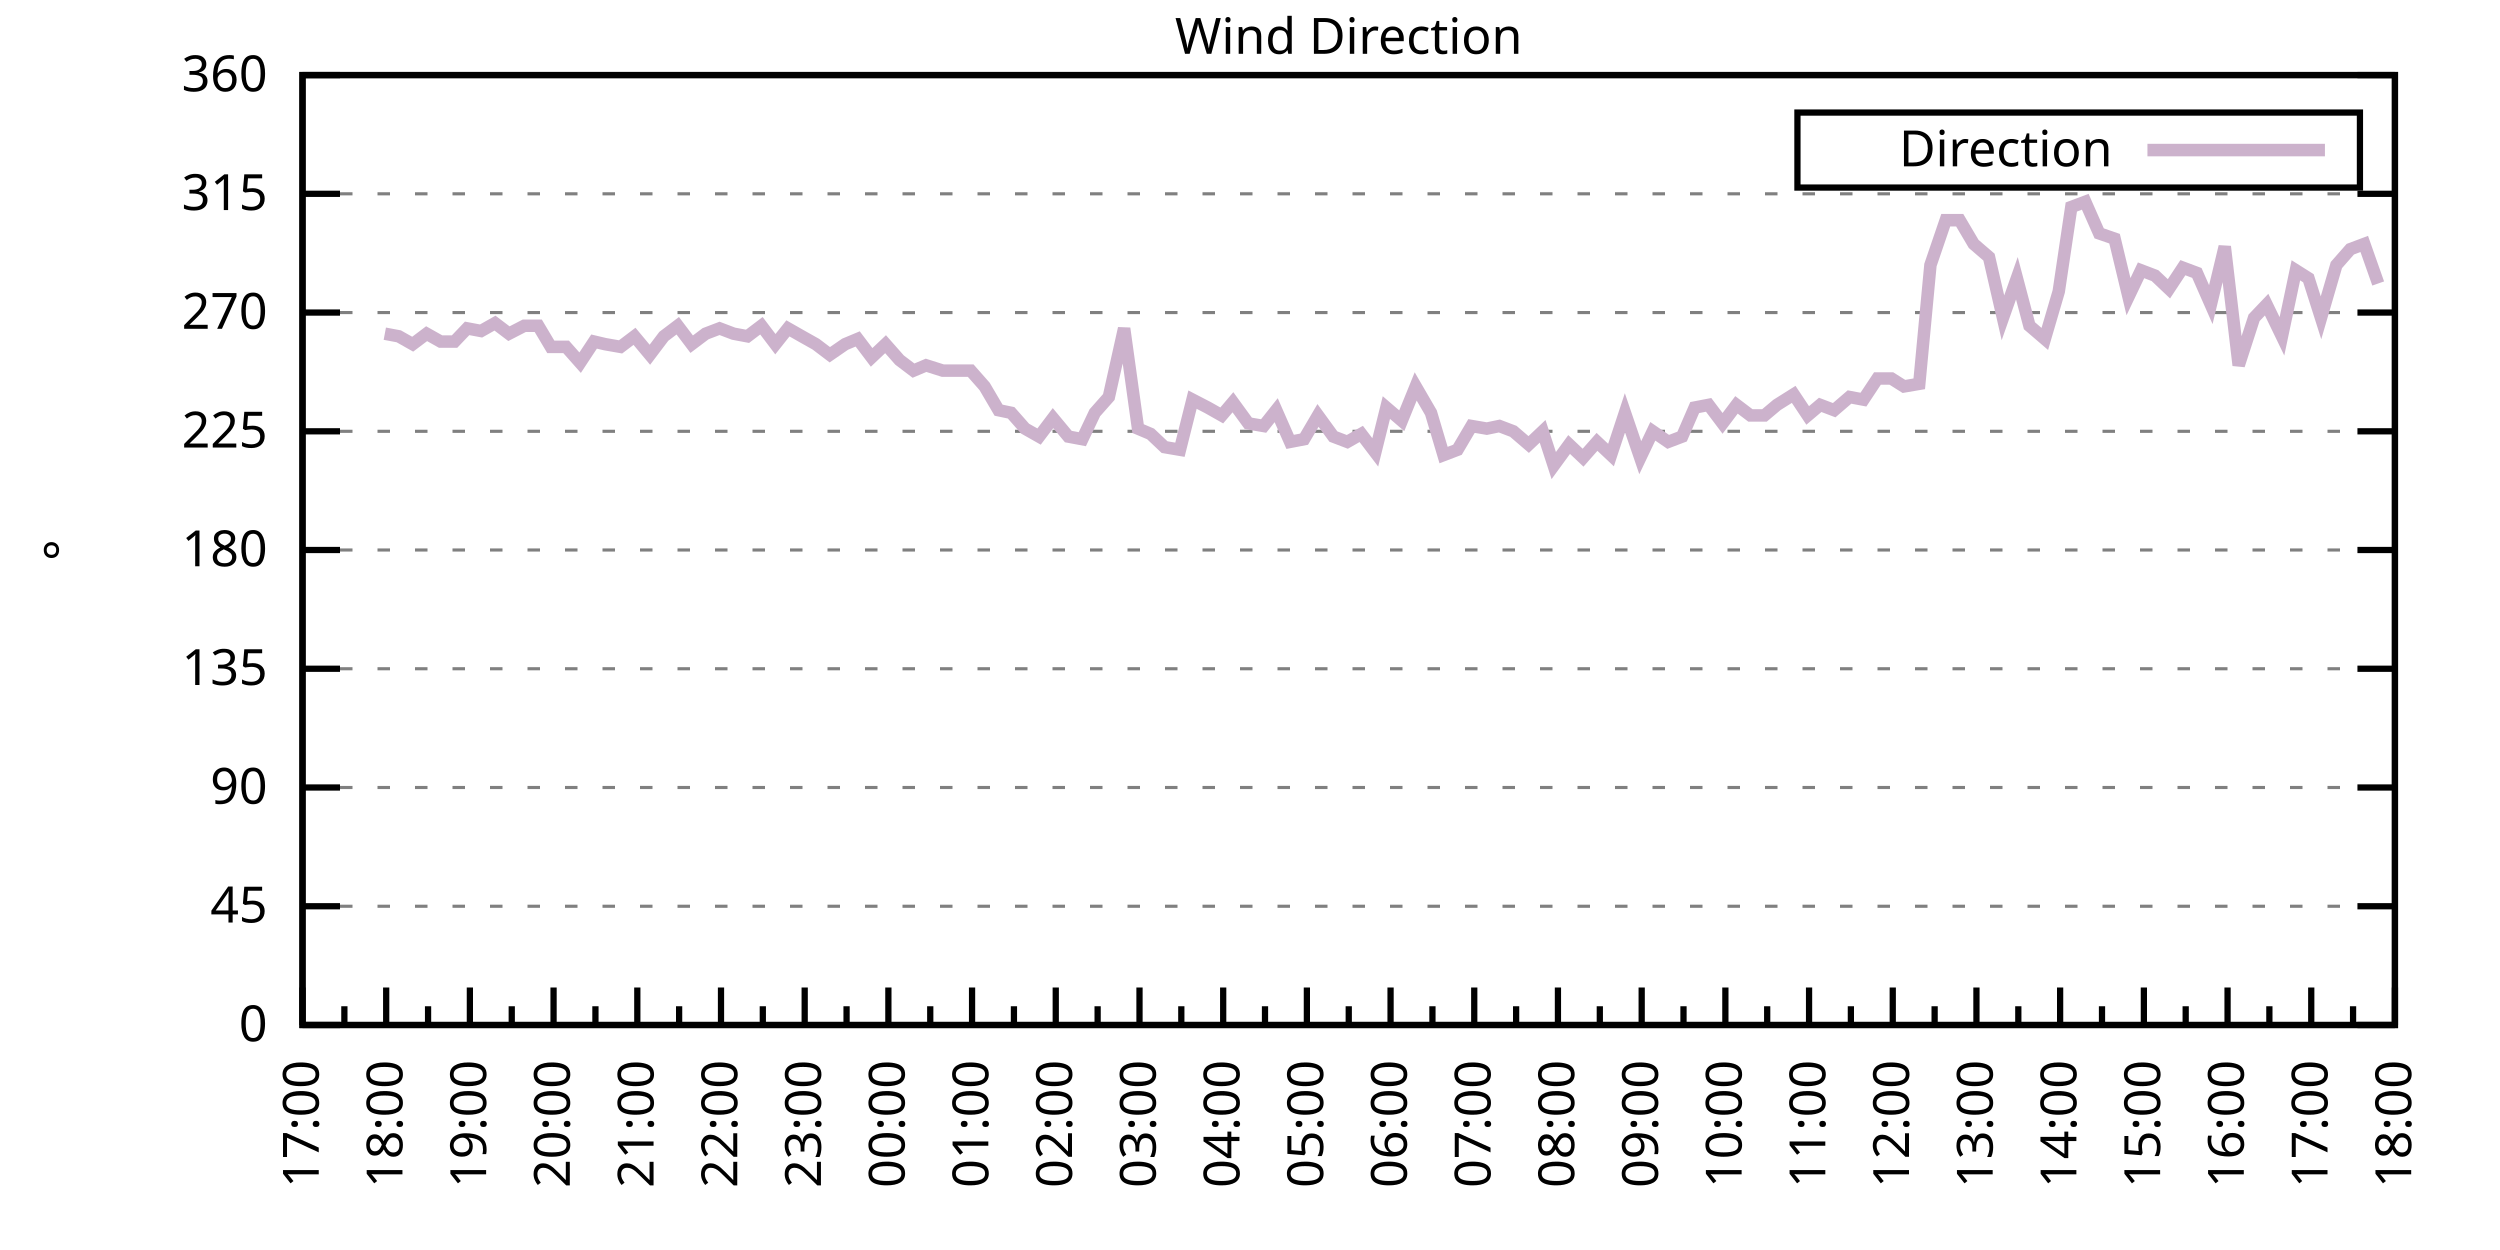
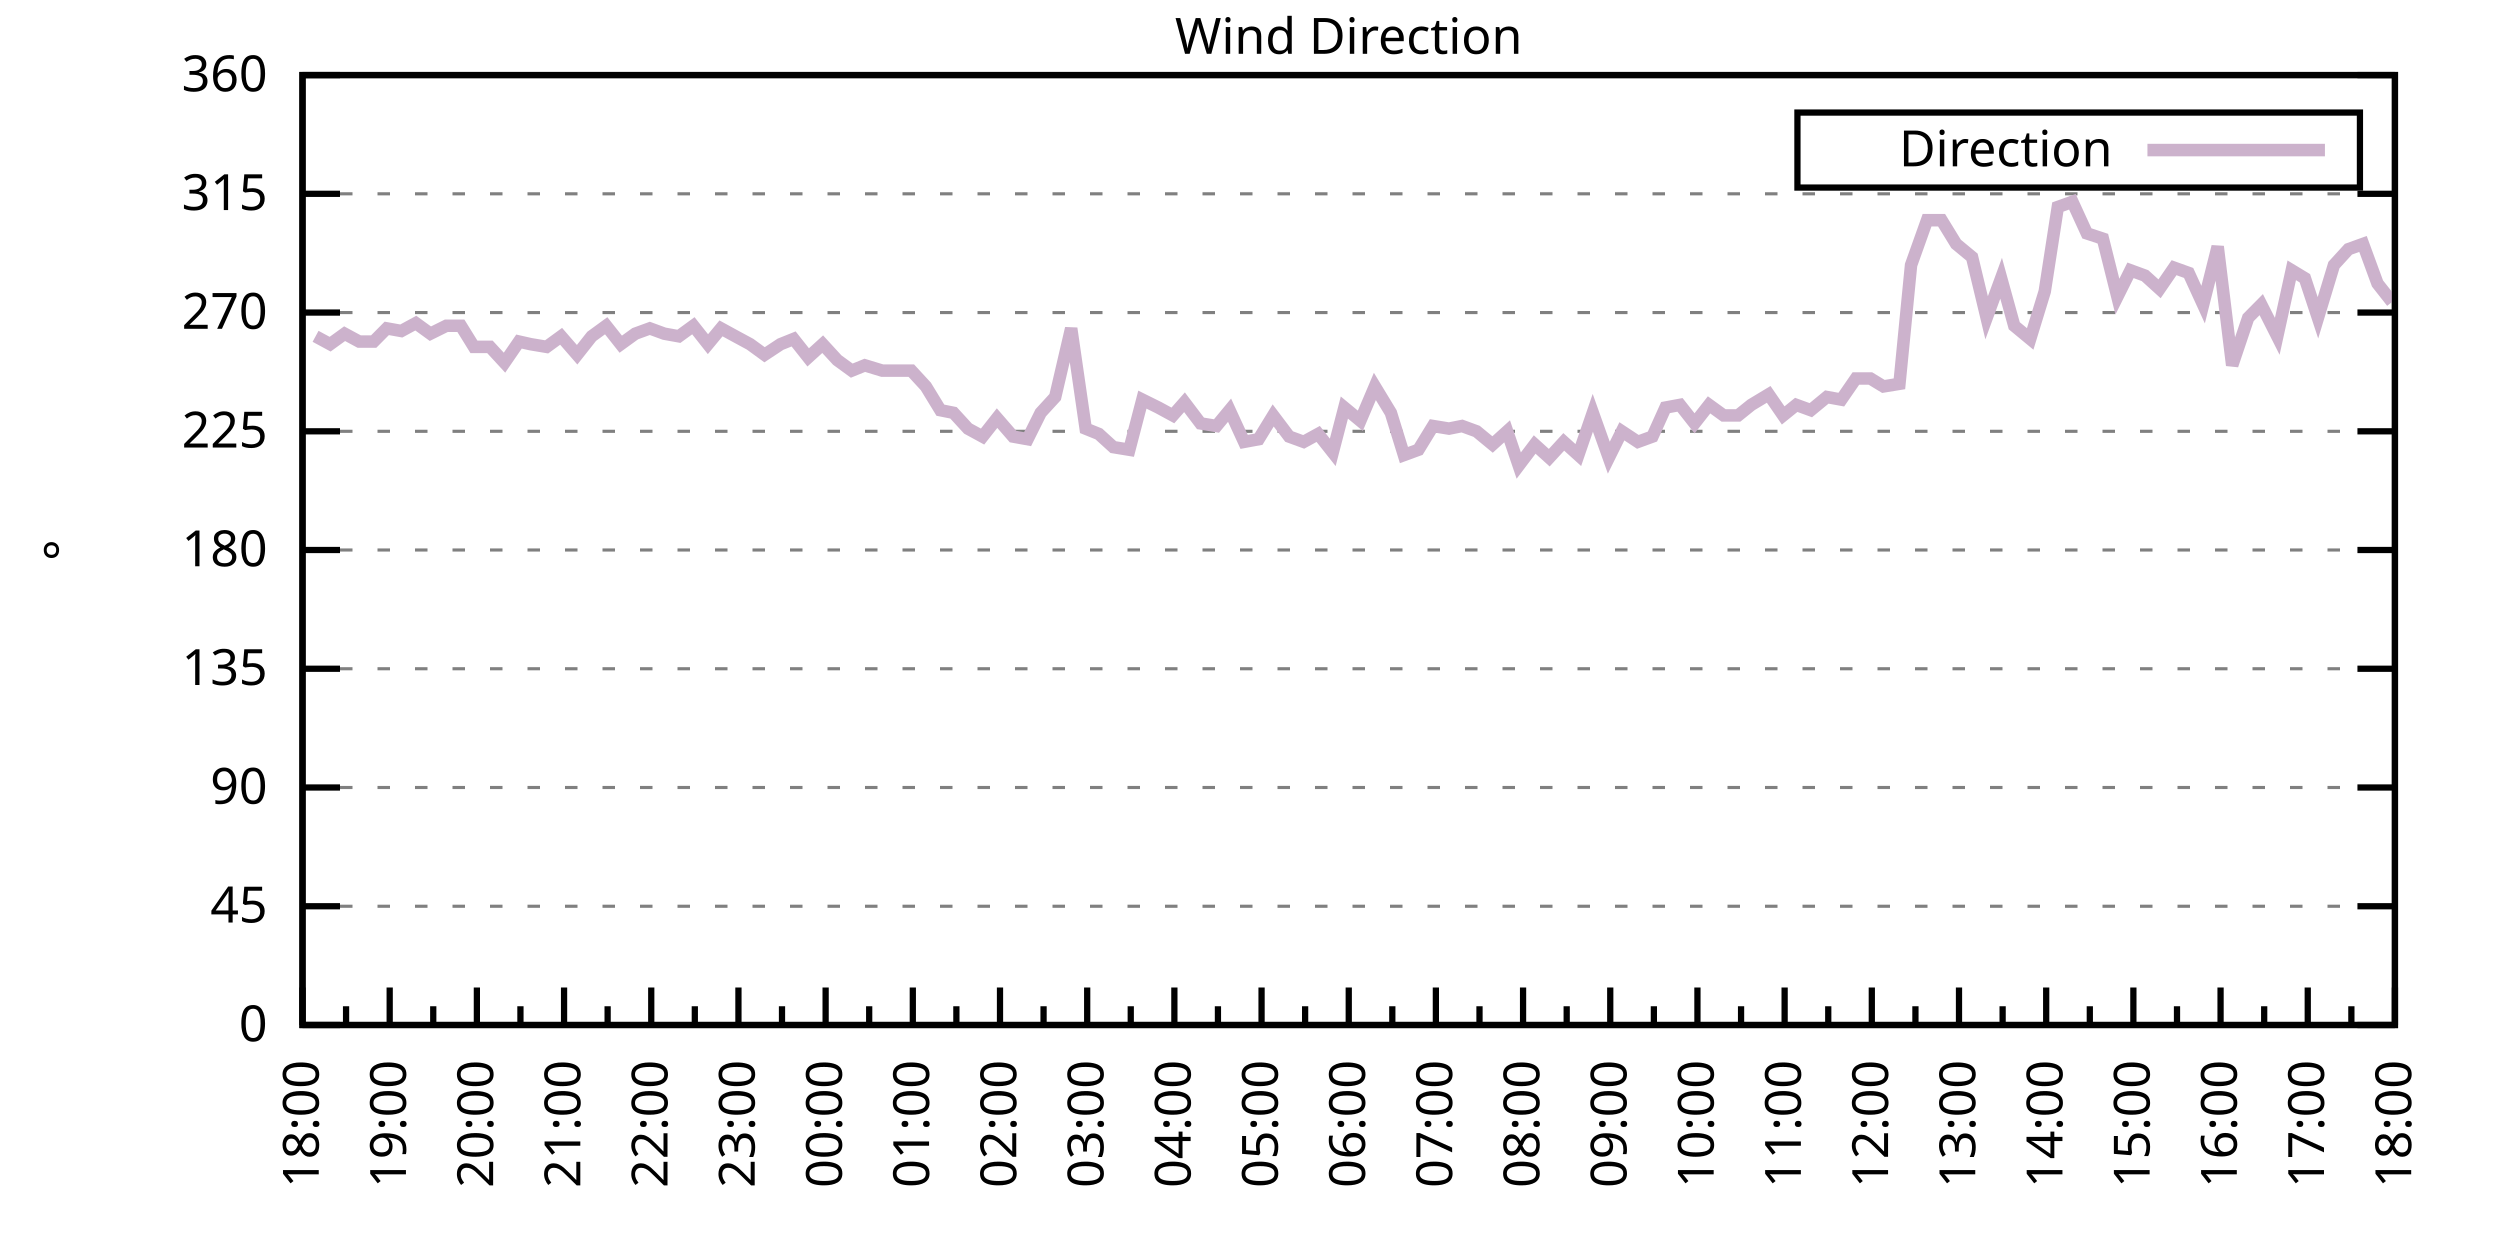
<svg xmlns="http://www.w3.org/2000/svg" xmlns:xlink="http://www.w3.org/1999/xlink" width="400" height="200" viewBox="0 0 400 200">
  <g id="gnuplot_canvas">
    <rect x="0" y="0" width="400" height="200" fill="none" />
    <defs>
      <circle id="gpDot" r="0.5" stroke-width="0.5" stroke="currentColor" />
      <path id="gpPt0" stroke-width="0.333" stroke="currentColor" d="M-1,0 h2 M0,-1 v2" />
      <path id="gpPt1" stroke-width="0.333" stroke="currentColor" d="M-1,-1 L1,1 M1,-1 L-1,1" />
      <path id="gpPt2" stroke-width="0.333" stroke="currentColor" d="M-1,0 L1,0 M0,-1 L0,1 M-1,-1 L1,1 M-1,1 L1,-1" />
      <rect id="gpPt3" stroke-width="0.333" stroke="currentColor" x="-1" y="-1" width="2" height="2" />
      <rect id="gpPt4" stroke-width="0.333" stroke="currentColor" fill="currentColor" x="-1" y="-1" width="2" height="2" />
      <circle id="gpPt5" stroke-width="0.333" stroke="currentColor" cx="0" cy="0" r="1" />
      <use xlink:href="#gpPt5" id="gpPt6" fill="currentColor" stroke="none" />
      <path id="gpPt7" stroke-width="0.333" stroke="currentColor" d="M0,-1.33 L-1.33,0.67 L1.33,0.67 z" />
      <use xlink:href="#gpPt7" id="gpPt8" fill="currentColor" stroke="none" />
      <use xlink:href="#gpPt7" id="gpPt9" stroke="currentColor" transform="rotate(180)" />
      <use xlink:href="#gpPt9" id="gpPt10" fill="currentColor" stroke="none" />
      <use xlink:href="#gpPt3" id="gpPt11" stroke="currentColor" transform="rotate(45)" />
      <use xlink:href="#gpPt11" id="gpPt12" fill="currentColor" stroke="none" />
      <path id="gpPt13" stroke-width="0.333" stroke="currentColor" d="M0,1.330 L1.265,0.411 L0.782,-1.067 L-0.782,-1.076 L-1.265,0.411 z" />
      <use xlink:href="#gpPt13" id="gpPt14" fill="currentColor" stroke="none" />
      <filter id="textbox" filterUnits="objectBoundingBox" x="0" y="0" height="1" width="1">
        <feFlood flood-color="white" flood-opacity="1" result="bgnd" />
        <feComposite in="SourceGraphic" in2="bgnd" operator="atop" />
      </filter>
      <filter id="greybox" filterUnits="objectBoundingBox" x="0" y="0" height="1" width="1">
        <feFlood flood-color="lightgrey" flood-opacity="1" result="grey" />
        <feComposite in="SourceGraphic" in2="grey" operator="atop" />
      </filter>
    </defs>
    <g fill="none" color="white" stroke="currentColor" stroke-width="1.00" stroke-linecap="butt" stroke-linejoin="miter">
</g>
    <g fill="none" color="black" stroke="currentColor" stroke-width="1.00" stroke-linecap="butt" stroke-linejoin="miter">
      <g stroke="none" shape-rendering="crispEdges">
        <polygon fill="rgb(255, 255, 255)" points="48.40,164.00 383.18,164.00 383.18,12.02 48.40,12.02 " />
      </g>
    </g>
    <g fill="none" color="black" stroke="currentColor" stroke-width="1.00" stroke-linecap="butt" stroke-linejoin="miter">
</g>
    <g fill="none" color="black" stroke="black" stroke-width="0.50" stroke-linecap="butt" stroke-linejoin="miter">
</g>
    <g fill="none" color="gray" stroke="currentColor" stroke-width="0.50" stroke-linecap="butt" stroke-linejoin="miter">
      <path stroke="gray" stroke-dasharray="2,4" class="gridline" d="M48.40,164.00 L383.19,164.00  " />
    </g>
    <g fill="none" color="gray" stroke="gray" stroke-width="1.00" stroke-linecap="butt" stroke-linejoin="miter">
</g>
    <g fill="none" color="black" stroke="currentColor" stroke-width="1.00" stroke-linecap="butt" stroke-linejoin="miter">
      <path stroke="black" d="M48.40,164.00 L54.40,164.00 M383.19,164.00 L377.19,164.00  " />
      <g transform="translate(42.80,166.60)" stroke="none" fill="black" font-family="Sans" font-size="8.00" text-anchor="end">
        <text>
          <tspan font-family="Sans"> 0</tspan>
        </text>
      </g>
    </g>
    <g fill="none" color="black" stroke="currentColor" stroke-width="1.00" stroke-linecap="butt" stroke-linejoin="miter">
</g>
    <g fill="none" color="black" stroke="black" stroke-width="0.50" stroke-linecap="butt" stroke-linejoin="miter">
</g>
    <g fill="none" color="gray" stroke="currentColor" stroke-width="0.50" stroke-linecap="butt" stroke-linejoin="miter">
      <path stroke="gray" stroke-dasharray="2,4" class="gridline" d="M48.40,145.00 L383.19,145.00  " />
    </g>
    <g fill="none" color="gray" stroke="gray" stroke-width="1.00" stroke-linecap="butt" stroke-linejoin="miter">
</g>
    <g fill="none" color="black" stroke="currentColor" stroke-width="1.00" stroke-linecap="butt" stroke-linejoin="miter">
      <path stroke="black" d="M48.40,145.00 L54.40,145.00 M383.19,145.00 L377.19,145.00  " />
      <g transform="translate(42.80,147.60)" stroke="none" fill="black" font-family="Sans" font-size="8.00" text-anchor="end">
        <text>
          <tspan font-family="Sans"> 45</tspan>
        </text>
      </g>
    </g>
    <g fill="none" color="black" stroke="currentColor" stroke-width="1.00" stroke-linecap="butt" stroke-linejoin="miter">
</g>
    <g fill="none" color="black" stroke="black" stroke-width="0.50" stroke-linecap="butt" stroke-linejoin="miter">
</g>
    <g fill="none" color="gray" stroke="currentColor" stroke-width="0.50" stroke-linecap="butt" stroke-linejoin="miter">
      <path stroke="gray" stroke-dasharray="2,4" class="gridline" d="M48.40,126.00 L383.19,126.00  " />
    </g>
    <g fill="none" color="gray" stroke="gray" stroke-width="1.00" stroke-linecap="butt" stroke-linejoin="miter">
</g>
    <g fill="none" color="black" stroke="currentColor" stroke-width="1.00" stroke-linecap="butt" stroke-linejoin="miter">
      <path stroke="black" d="M48.40,126.00 L54.40,126.00 M383.19,126.00 L377.19,126.00  " />
      <g transform="translate(42.80,128.60)" stroke="none" fill="black" font-family="Sans" font-size="8.00" text-anchor="end">
        <text>
          <tspan font-family="Sans"> 90</tspan>
        </text>
      </g>
    </g>
    <g fill="none" color="black" stroke="currentColor" stroke-width="1.00" stroke-linecap="butt" stroke-linejoin="miter">
</g>
    <g fill="none" color="black" stroke="black" stroke-width="0.50" stroke-linecap="butt" stroke-linejoin="miter">
</g>
    <g fill="none" color="gray" stroke="currentColor" stroke-width="0.50" stroke-linecap="butt" stroke-linejoin="miter">
      <path stroke="gray" stroke-dasharray="2,4" class="gridline" d="M48.40,107.00 L383.19,107.00  " />
    </g>
    <g fill="none" color="gray" stroke="gray" stroke-width="1.00" stroke-linecap="butt" stroke-linejoin="miter">
</g>
    <g fill="none" color="black" stroke="currentColor" stroke-width="1.00" stroke-linecap="butt" stroke-linejoin="miter">
      <path stroke="black" d="M48.40,107.00 L54.40,107.00 M383.19,107.00 L377.19,107.00  " />
      <g transform="translate(42.80,109.60)" stroke="none" fill="black" font-family="Sans" font-size="8.00" text-anchor="end">
        <text>
          <tspan font-family="Sans"> 135</tspan>
        </text>
      </g>
    </g>
    <g fill="none" color="black" stroke="currentColor" stroke-width="1.00" stroke-linecap="butt" stroke-linejoin="miter">
</g>
    <g fill="none" color="black" stroke="black" stroke-width="0.50" stroke-linecap="butt" stroke-linejoin="miter">
</g>
    <g fill="none" color="gray" stroke="currentColor" stroke-width="0.50" stroke-linecap="butt" stroke-linejoin="miter">
      <path stroke="gray" stroke-dasharray="2,4" class="gridline" d="M48.40,88.00 L383.19,88.00  " />
    </g>
    <g fill="none" color="gray" stroke="gray" stroke-width="1.00" stroke-linecap="butt" stroke-linejoin="miter">
</g>
    <g fill="none" color="black" stroke="currentColor" stroke-width="1.00" stroke-linecap="butt" stroke-linejoin="miter">
      <path stroke="black" d="M48.40,88.00 L54.40,88.00 M383.19,88.00 L377.19,88.00  " />
      <g transform="translate(42.80,90.60)" stroke="none" fill="black" font-family="Sans" font-size="8.00" text-anchor="end">
        <text>
          <tspan font-family="Sans"> 180</tspan>
        </text>
      </g>
    </g>
    <g fill="none" color="black" stroke="currentColor" stroke-width="1.00" stroke-linecap="butt" stroke-linejoin="miter">
</g>
    <g fill="none" color="black" stroke="black" stroke-width="0.50" stroke-linecap="butt" stroke-linejoin="miter">
</g>
    <g fill="none" color="gray" stroke="currentColor" stroke-width="0.50" stroke-linecap="butt" stroke-linejoin="miter">
      <path stroke="gray" stroke-dasharray="2,4" class="gridline" d="M48.40,69.01 L383.19,69.01  " />
    </g>
    <g fill="none" color="gray" stroke="gray" stroke-width="1.00" stroke-linecap="butt" stroke-linejoin="miter">
</g>
    <g fill="none" color="black" stroke="currentColor" stroke-width="1.00" stroke-linecap="butt" stroke-linejoin="miter">
      <path stroke="black" d="M48.40,69.01 L54.40,69.01 M383.19,69.01 L377.19,69.01  " />
      <g transform="translate(42.80,71.61)" stroke="none" fill="black" font-family="Sans" font-size="8.00" text-anchor="end">
        <text>
          <tspan font-family="Sans"> 225</tspan>
        </text>
      </g>
    </g>
    <g fill="none" color="black" stroke="currentColor" stroke-width="1.00" stroke-linecap="butt" stroke-linejoin="miter">
</g>
    <g fill="none" color="black" stroke="black" stroke-width="0.50" stroke-linecap="butt" stroke-linejoin="miter">
</g>
    <g fill="none" color="gray" stroke="currentColor" stroke-width="0.50" stroke-linecap="butt" stroke-linejoin="miter">
      <path stroke="gray" stroke-dasharray="2,4" class="gridline" d="M48.40,50.01 L383.19,50.01  " />
    </g>
    <g fill="none" color="gray" stroke="gray" stroke-width="1.00" stroke-linecap="butt" stroke-linejoin="miter">
</g>
    <g fill="none" color="black" stroke="currentColor" stroke-width="1.00" stroke-linecap="butt" stroke-linejoin="miter">
      <path stroke="black" d="M48.40,50.01 L54.40,50.01 M383.19,50.01 L377.19,50.01  " />
      <g transform="translate(42.80,52.61)" stroke="none" fill="black" font-family="Sans" font-size="8.00" text-anchor="end">
        <text>
          <tspan font-family="Sans"> 270</tspan>
        </text>
      </g>
    </g>
    <g fill="none" color="black" stroke="currentColor" stroke-width="1.00" stroke-linecap="butt" stroke-linejoin="miter">
</g>
    <g fill="none" color="black" stroke="black" stroke-width="0.50" stroke-linecap="butt" stroke-linejoin="miter">
</g>
    <g fill="none" color="gray" stroke="currentColor" stroke-width="0.50" stroke-linecap="butt" stroke-linejoin="miter">
      <path stroke="gray" stroke-dasharray="2,4" class="gridline" d="M48.40,31.01 L383.19,31.01  " />
    </g>
    <g fill="none" color="gray" stroke="gray" stroke-width="1.00" stroke-linecap="butt" stroke-linejoin="miter">
</g>
    <g fill="none" color="black" stroke="currentColor" stroke-width="1.00" stroke-linecap="butt" stroke-linejoin="miter">
      <path stroke="black" d="M48.40,31.01 L54.40,31.01 M383.19,31.01 L377.19,31.01  " />
      <g transform="translate(42.80,33.61)" stroke="none" fill="black" font-family="Sans" font-size="8.00" text-anchor="end">
        <text>
          <tspan font-family="Sans"> 315</tspan>
        </text>
      </g>
    </g>
    <g fill="none" color="black" stroke="currentColor" stroke-width="1.00" stroke-linecap="butt" stroke-linejoin="miter">
</g>
    <g fill="none" color="black" stroke="black" stroke-width="0.50" stroke-linecap="butt" stroke-linejoin="miter">
</g>
    <g fill="none" color="gray" stroke="currentColor" stroke-width="0.50" stroke-linecap="butt" stroke-linejoin="miter">
      <path stroke="gray" stroke-dasharray="2,4" class="gridline" d="M48.40,12.01 L383.19,12.01  " />
    </g>
    <g fill="none" color="gray" stroke="gray" stroke-width="1.00" stroke-linecap="butt" stroke-linejoin="miter">
</g>
    <g fill="none" color="black" stroke="currentColor" stroke-width="1.00" stroke-linecap="butt" stroke-linejoin="miter">
      <path stroke="black" d="M48.40,12.01 L54.40,12.01 M383.19,12.01 L377.19,12.01  " />
      <g transform="translate(42.80,14.61)" stroke="none" fill="black" font-family="Sans" font-size="8.00" text-anchor="end">
        <text>
          <tspan font-family="Sans"> 360</tspan>
        </text>
      </g>
    </g>
    <g fill="none" color="black" stroke="currentColor" stroke-width="1.00" stroke-linecap="butt" stroke-linejoin="miter">
      <path stroke="black" d="M48.40,164.00 L48.40,158.00  " />
      <g transform="translate(51.00,169.60) rotate(270)" stroke="none" fill="black" font-family="Sans" font-size="8.00" text-anchor="end">
        <text>
+           <tspan font-family="Sans">18:00</tspan>
+         </text>
+       </g>
+     </g>
+     <g fill="none" color="black" stroke="currentColor" stroke-width="1.00" stroke-linecap="butt" stroke-linejoin="miter">
+       <path stroke="black" d="M55.37,164.00 L55.37,161.00 M62.35,164.00 L62.35,158.00  " />
+       <g transform="translate(64.95,169.60) rotate(270)" stroke="none" fill="black" font-family="Sans" font-size="8.00" text-anchor="end">
+         <text>
+           <tspan font-family="Sans">19:00</tspan>
+         </text>
+       </g>
+     </g>
+     <g fill="none" color="black" stroke="currentColor" stroke-width="1.00" stroke-linecap="butt" stroke-linejoin="miter">
+       <path stroke="black" d="M69.32,164.00 L69.32,161.00 M76.30,164.00 L76.30,158.00  " />
+       <g transform="translate(78.90,169.60) rotate(270)" stroke="none" fill="black" font-family="Sans" font-size="8.00" text-anchor="end">
+         <text>
+           <tspan font-family="Sans">20:00</tspan>
+         </text>
+       </g>
+     </g>
+     <g fill="none" color="black" stroke="currentColor" stroke-width="1.00" stroke-linecap="butt" stroke-linejoin="miter">
+       <path stroke="black" d="M83.27,164.00 L83.27,161.00 M90.25,164.00 L90.25,158.00  " />
+       <g transform="translate(92.85,169.60) rotate(270)" stroke="none" fill="black" font-family="Sans" font-size="8.00" text-anchor="end">
+         <text>
+           <tspan font-family="Sans">21:00</tspan>
+         </text>
+       </g>
+     </g>
+     <g fill="none" color="black" stroke="currentColor" stroke-width="1.00" stroke-linecap="butt" stroke-linejoin="miter">
+       <path stroke="black" d="M97.22,164.00 L97.22,161.00 M104.20,164.00 L104.20,158.00  " />
+       <g transform="translate(106.80,169.60) rotate(270)" stroke="none" fill="black" font-family="Sans" font-size="8.00" text-anchor="end">
+         <text>
+           <tspan font-family="Sans">22:00</tspan>
+         </text>
+       </g>
+     </g>
+     <g fill="none" color="black" stroke="currentColor" stroke-width="1.00" stroke-linecap="butt" stroke-linejoin="miter">
+       <path stroke="black" d="M111.17,164.00 L111.17,161.00 M118.15,164.00 L118.15,158.00  " />
+       <g transform="translate(120.75,169.60) rotate(270)" stroke="none" fill="black" font-family="Sans" font-size="8.00" text-anchor="end">
+         <text>
+           <tspan font-family="Sans">23:00</tspan>
+         </text>
+       </g>
+     </g>
+     <g fill="none" color="black" stroke="currentColor" stroke-width="1.00" stroke-linecap="butt" stroke-linejoin="miter">
+       <path stroke="black" d="M125.12,164.00 L125.12,161.00 M132.10,164.00 L132.10,158.00  " />
+       <g transform="translate(134.70,169.60) rotate(270)" stroke="none" fill="black" font-family="Sans" font-size="8.00" text-anchor="end">
+         <text>
+           <tspan font-family="Sans">00:00</tspan>
+         </text>
+       </g>
+     </g>
+     <g fill="none" color="black" stroke="currentColor" stroke-width="1.00" stroke-linecap="butt" stroke-linejoin="miter">
+       <path stroke="black" d="M139.07,164.00 L139.07,161.00 M146.05,164.00 L146.05,158.00  " />
+       <g transform="translate(148.65,169.60) rotate(270)" stroke="none" fill="black" font-family="Sans" font-size="8.00" text-anchor="end">
+         <text>
+           <tspan font-family="Sans">01:00</tspan>
+         </text>
+       </g>
+     </g>
+     <g fill="none" color="black" stroke="currentColor" stroke-width="1.00" stroke-linecap="butt" stroke-linejoin="miter">
+       <path stroke="black" d="M153.02,164.00 L153.02,161.00 M160.00,164.00 L160.00,158.00  " />
+       <g transform="translate(162.60,169.60) rotate(270)" stroke="none" fill="black" font-family="Sans" font-size="8.00" text-anchor="end">
+         <text>
+           <tspan font-family="Sans">02:00</tspan>
+         </text>
+       </g>
+     </g>
+     <g fill="none" color="black" stroke="currentColor" stroke-width="1.00" stroke-linecap="butt" stroke-linejoin="miter">
+       <path stroke="black" d="M166.97,164.00 L166.97,161.00 M173.95,164.00 L173.95,158.00  " />
+       <g transform="translate(176.55,169.60) rotate(270)" stroke="none" fill="black" font-family="Sans" font-size="8.00" text-anchor="end">
+         <text>
+           <tspan font-family="Sans">03:00</tspan>
+         </text>
+       </g>
+     </g>
+     <g fill="none" color="black" stroke="currentColor" stroke-width="1.00" stroke-linecap="butt" stroke-linejoin="miter">
+       <path stroke="black" d="M180.92,164.00 L180.92,161.00 M187.90,164.00 L187.90,158.00  " />
+       <g transform="translate(190.50,169.60) rotate(270)" stroke="none" fill="black" font-family="Sans" font-size="8.00" text-anchor="end">
+         <text>
+           <tspan font-family="Sans">04:00</tspan>
+         </text>
+       </g>
+     </g>
+     <g fill="none" color="black" stroke="currentColor" stroke-width="1.00" stroke-linecap="butt" stroke-linejoin="miter">
+       <path stroke="black" d="M194.87,164.00 L194.87,161.00 M201.85,164.00 L201.85,158.00  " />
+       <g transform="translate(204.45,169.60) rotate(270)" stroke="none" fill="black" font-family="Sans" font-size="8.00" text-anchor="end">
+         <text>
+           <tspan font-family="Sans">05:00</tspan>
+         </text>
+       </g>
+     </g>
+     <g fill="none" color="black" stroke="currentColor" stroke-width="1.00" stroke-linecap="butt" stroke-linejoin="miter">
+       <path stroke="black" d="M208.82,164.00 L208.82,161.00 M215.80,164.00 L215.80,158.00  " />
+       <g transform="translate(218.40,169.60) rotate(270)" stroke="none" fill="black" font-family="Sans" font-size="8.00" text-anchor="end">
+         <text>
+           <tspan font-family="Sans">06:00</tspan>
+         </text>
+       </g>
+     </g>
+     <g fill="none" color="black" stroke="currentColor" stroke-width="1.00" stroke-linecap="butt" stroke-linejoin="miter">
+       <path stroke="black" d="M222.77,164.00 L222.77,161.00 M229.74,164.00 L229.74,158.00  " />
+       <g transform="translate(232.34,169.60) rotate(270)" stroke="none" fill="black" font-family="Sans" font-size="8.00" text-anchor="end">
+         <text>
+           <tspan font-family="Sans">07:00</tspan>
+         </text>
+       </g>
+     </g>
+     <g fill="none" color="black" stroke="currentColor" stroke-width="1.00" stroke-linecap="butt" stroke-linejoin="miter">
+       <path stroke="black" d="M236.72,164.00 L236.72,161.00 M243.69,164.00 L243.69,158.00  " />
+       <g transform="translate(246.29,169.60) rotate(270)" stroke="none" fill="black" font-family="Sans" font-size="8.00" text-anchor="end">
+         <text>
+           <tspan font-family="Sans">08:00</tspan>
+         </text>
+       </g>
+     </g>
+     <g fill="none" color="black" stroke="currentColor" stroke-width="1.00" stroke-linecap="butt" stroke-linejoin="miter">
+       <path stroke="black" d="M250.67,164.00 L250.67,161.00 M257.64,164.00 L257.64,158.00  " />
+       <g transform="translate(260.24,169.60) rotate(270)" stroke="none" fill="black" font-family="Sans" font-size="8.00" text-anchor="end">
+         <text>
+           <tspan font-family="Sans">09:00</tspan>
+         </text>
+       </g>
+     </g>
+     <g fill="none" color="black" stroke="currentColor" stroke-width="1.00" stroke-linecap="butt" stroke-linejoin="miter">
+       <path stroke="black" d="M264.62,164.00 L264.62,161.00 M271.59,164.00 L271.59,158.00  " />
+       <g transform="translate(274.19,169.60) rotate(270)" stroke="none" fill="black" font-family="Sans" font-size="8.00" text-anchor="end">
+         <text>
+           <tspan font-family="Sans">10:00</tspan>
+         </text>
+       </g>
+     </g>
+     <g fill="none" color="black" stroke="currentColor" stroke-width="1.00" stroke-linecap="butt" stroke-linejoin="miter">
+       <path stroke="black" d="M278.57,164.00 L278.57,161.00 M285.54,164.00 L285.54,158.00  " />
+       <g transform="translate(288.14,169.60) rotate(270)" stroke="none" fill="black" font-family="Sans" font-size="8.00" text-anchor="end">
+         <text>
+           <tspan font-family="Sans">11:00</tspan>
+         </text>
+       </g>
+     </g>
+     <g fill="none" color="black" stroke="currentColor" stroke-width="1.00" stroke-linecap="butt" stroke-linejoin="miter">
+       <path stroke="black" d="M292.52,164.00 L292.52,161.00 M299.49,164.00 L299.49,158.00  " />
+       <g transform="translate(302.09,169.60) rotate(270)" stroke="none" fill="black" font-family="Sans" font-size="8.00" text-anchor="end">
+         <text>
+           <tspan font-family="Sans">12:00</tspan>
+         </text>
+       </g>
+     </g>
+     <g fill="none" color="black" stroke="currentColor" stroke-width="1.00" stroke-linecap="butt" stroke-linejoin="miter">
+       <path stroke="black" d="M306.47,164.00 L306.47,161.00 M313.44,164.00 L313.44,158.00  " />
+       <g transform="translate(316.04,169.60) rotate(270)" stroke="none" fill="black" font-family="Sans" font-size="8.00" text-anchor="end">
+         <text>
+           <tspan font-family="Sans">13:00</tspan>
+         </text>
+       </g>
+     </g>
+     <g fill="none" color="black" stroke="currentColor" stroke-width="1.00" stroke-linecap="butt" stroke-linejoin="miter">
+       <path stroke="black" d="M320.42,164.00 L320.42,161.00 M327.39,164.00 L327.39,158.00  " />
+       <g transform="translate(329.99,169.60) rotate(270)" stroke="none" fill="black" font-family="Sans" font-size="8.00" text-anchor="end">
+         <text>
+           <tspan font-family="Sans">14:00</tspan>
+         </text>
+       </g>
+     </g>
+     <g fill="none" color="black" stroke="currentColor" stroke-width="1.00" stroke-linecap="butt" stroke-linejoin="miter">
+       <path stroke="black" d="M334.37,164.00 L334.37,161.00 M341.34,164.00 L341.34,158.00  " />
+       <g transform="translate(343.94,169.60) rotate(270)" stroke="none" fill="black" font-family="Sans" font-size="8.00" text-anchor="end">
+         <text>
+           <tspan font-family="Sans">15:00</tspan>
+         </text>
+       </g>
+     </g>
+     <g fill="none" color="black" stroke="currentColor" stroke-width="1.00" stroke-linecap="butt" stroke-linejoin="miter">
+       <path stroke="black" d="M348.32,164.00 L348.32,161.00 M355.29,164.00 L355.29,158.00  " />
+       <g transform="translate(357.89,169.60) rotate(270)" stroke="none" fill="black" font-family="Sans" font-size="8.00" text-anchor="end">
+         <text>
+           <tspan font-family="Sans">16:00</tspan>
+         </text>
+       </g>
+     </g>
+     <g fill="none" color="black" stroke="currentColor" stroke-width="1.00" stroke-linecap="butt" stroke-linejoin="miter">
+       <path stroke="black" d="M362.27,164.00 L362.27,161.00 M369.24,164.00 L369.24,158.00  " />
+       <g transform="translate(371.84,169.60) rotate(270)" stroke="none" fill="black" font-family="Sans" font-size="8.00" text-anchor="end">
+         <text>
          <tspan font-family="Sans">17:00</tspan>
        </text>
      </g>
    </g>
    <g fill="none" color="black" stroke="currentColor" stroke-width="1.00" stroke-linecap="butt" stroke-linejoin="miter">
-       <path stroke="black" d="M55.10,164.00 L55.10,161.00 M61.79,164.00 L61.79,158.00  " />
-       <g transform="translate(64.39,169.60) rotate(270)" stroke="none" fill="black" font-family="Sans" font-size="8.00" text-anchor="end">
-         <text>
-           <tspan font-family="Sans">18:00</tspan>
-         </text>
-       </g>
-     </g>
-     <g fill="none" color="black" stroke="currentColor" stroke-width="1.00" stroke-linecap="butt" stroke-linejoin="miter">
-       <path stroke="black" d="M68.49,164.00 L68.49,161.00 M75.18,164.00 L75.18,158.00  " />
-       <g transform="translate(77.78,169.60) rotate(270)" stroke="none" fill="black" font-family="Sans" font-size="8.00" text-anchor="end">
-         <text>
-           <tspan font-family="Sans">19:00</tspan>
-         </text>
-       </g>
-     </g>
-     <g fill="none" color="black" stroke="currentColor" stroke-width="1.00" stroke-linecap="butt" stroke-linejoin="miter">
-       <path stroke="black" d="M81.88,164.00 L81.88,161.00 M88.57,164.00 L88.57,158.00  " />
-       <g transform="translate(91.17,169.60) rotate(270)" stroke="none" fill="black" font-family="Sans" font-size="8.00" text-anchor="end">
-         <text>
-           <tspan font-family="Sans">20:00</tspan>
-         </text>
-       </g>
-     </g>
-     <g fill="none" color="black" stroke="currentColor" stroke-width="1.00" stroke-linecap="butt" stroke-linejoin="miter">
-       <path stroke="black" d="M95.27,164.00 L95.27,161.00 M101.97,164.00 L101.97,158.00  " />
-       <g transform="translate(104.57,169.60) rotate(270)" stroke="none" fill="black" font-family="Sans" font-size="8.00" text-anchor="end">
-         <text>
-           <tspan font-family="Sans">21:00</tspan>
-         </text>
-       </g>
-     </g>
-     <g fill="none" color="black" stroke="currentColor" stroke-width="1.00" stroke-linecap="butt" stroke-linejoin="miter">
-       <path stroke="black" d="M108.66,164.00 L108.66,161.00 M115.36,164.00 L115.36,158.00  " />
-       <g transform="translate(117.96,169.60) rotate(270)" stroke="none" fill="black" font-family="Sans" font-size="8.00" text-anchor="end">
-         <text>
-           <tspan font-family="Sans">22:00</tspan>
-         </text>
-       </g>
-     </g>
-     <g fill="none" color="black" stroke="currentColor" stroke-width="1.00" stroke-linecap="butt" stroke-linejoin="miter">
-       <path stroke="black" d="M122.05,164.00 L122.05,161.00 M128.75,164.00 L128.75,158.00  " />
-       <g transform="translate(131.35,169.60) rotate(270)" stroke="none" fill="black" font-family="Sans" font-size="8.00" text-anchor="end">
-         <text>
-           <tspan font-family="Sans">23:00</tspan>
-         </text>
-       </g>
-     </g>
-     <g fill="none" color="black" stroke="currentColor" stroke-width="1.00" stroke-linecap="butt" stroke-linejoin="miter">
-       <path stroke="black" d="M135.45,164.00 L135.45,161.00 M142.14,164.00 L142.14,158.00  " />
-       <g transform="translate(144.74,169.60) rotate(270)" stroke="none" fill="black" font-family="Sans" font-size="8.00" text-anchor="end">
-         <text>
-           <tspan font-family="Sans">00:00</tspan>
-         </text>
-       </g>
-     </g>
-     <g fill="none" color="black" stroke="currentColor" stroke-width="1.00" stroke-linecap="butt" stroke-linejoin="miter">
-       <path stroke="black" d="M148.84,164.00 L148.84,161.00 M155.53,164.00 L155.53,158.00  " />
-       <g transform="translate(158.13,169.60) rotate(270)" stroke="none" fill="black" font-family="Sans" font-size="8.00" text-anchor="end">
-         <text>
-           <tspan font-family="Sans">01:00</tspan>
-         </text>
-       </g>
-     </g>
-     <g fill="none" color="black" stroke="currentColor" stroke-width="1.00" stroke-linecap="butt" stroke-linejoin="miter">
-       <path stroke="black" d="M162.23,164.00 L162.23,161.00 M168.92,164.00 L168.92,158.00  " />
-       <g transform="translate(171.52,169.60) rotate(270)" stroke="none" fill="black" font-family="Sans" font-size="8.00" text-anchor="end">
-         <text>
-           <tspan font-family="Sans">02:00</tspan>
-         </text>
-       </g>
-     </g>
-     <g fill="none" color="black" stroke="currentColor" stroke-width="1.00" stroke-linecap="butt" stroke-linejoin="miter">
-       <path stroke="black" d="M175.62,164.00 L175.62,161.00 M182.32,164.00 L182.32,158.00  " />
-       <g transform="translate(184.92,169.60) rotate(270)" stroke="none" fill="black" font-family="Sans" font-size="8.00" text-anchor="end">
-         <text>
-           <tspan font-family="Sans">03:00</tspan>
-         </text>
-       </g>
-     </g>
-     <g fill="none" color="black" stroke="currentColor" stroke-width="1.00" stroke-linecap="butt" stroke-linejoin="miter">
-       <path stroke="black" d="M189.01,164.00 L189.01,161.00 M195.71,164.00 L195.71,158.00  " />
-       <g transform="translate(198.31,169.60) rotate(270)" stroke="none" fill="black" font-family="Sans" font-size="8.00" text-anchor="end">
-         <text>
-           <tspan font-family="Sans">04:00</tspan>
-         </text>
-       </g>
-     </g>
-     <g fill="none" color="black" stroke="currentColor" stroke-width="1.00" stroke-linecap="butt" stroke-linejoin="miter">
-       <path stroke="black" d="M202.40,164.00 L202.40,161.00 M209.10,164.00 L209.10,158.00  " />
-       <g transform="translate(211.70,169.60) rotate(270)" stroke="none" fill="black" font-family="Sans" font-size="8.00" text-anchor="end">
-         <text>
-           <tspan font-family="Sans">05:00</tspan>
-         </text>
-       </g>
-     </g>
-     <g fill="none" color="black" stroke="currentColor" stroke-width="1.00" stroke-linecap="butt" stroke-linejoin="miter">
-       <path stroke="black" d="M215.80,164.00 L215.80,161.00 M222.49,164.00 L222.49,158.00  " />
-       <g transform="translate(225.09,169.60) rotate(270)" stroke="none" fill="black" font-family="Sans" font-size="8.00" text-anchor="end">
-         <text>
-           <tspan font-family="Sans">06:00</tspan>
-         </text>
-       </g>
-     </g>
-     <g fill="none" color="black" stroke="currentColor" stroke-width="1.00" stroke-linecap="butt" stroke-linejoin="miter">
-       <path stroke="black" d="M229.19,164.00 L229.19,161.00 M235.88,164.00 L235.88,158.00  " />
-       <g transform="translate(238.48,169.60) rotate(270)" stroke="none" fill="black" font-family="Sans" font-size="8.00" text-anchor="end">
-         <text>
-           <tspan font-family="Sans">07:00</tspan>
-         </text>
-       </g>
-     </g>
-     <g fill="none" color="black" stroke="currentColor" stroke-width="1.00" stroke-linecap="butt" stroke-linejoin="miter">
-       <path stroke="black" d="M242.58,164.00 L242.58,161.00 M249.27,164.00 L249.27,158.00  " />
-       <g transform="translate(251.87,169.60) rotate(270)" stroke="none" fill="black" font-family="Sans" font-size="8.00" text-anchor="end">
-         <text>
-           <tspan font-family="Sans">08:00</tspan>
-         </text>
-       </g>
-     </g>
-     <g fill="none" color="black" stroke="currentColor" stroke-width="1.00" stroke-linecap="butt" stroke-linejoin="miter">
-       <path stroke="black" d="M255.97,164.00 L255.97,161.00 M262.67,164.00 L262.67,158.00  " />
-       <g transform="translate(265.27,169.60) rotate(270)" stroke="none" fill="black" font-family="Sans" font-size="8.00" text-anchor="end">
-         <text>
-           <tspan font-family="Sans">09:00</tspan>
-         </text>
-       </g>
-     </g>
-     <g fill="none" color="black" stroke="currentColor" stroke-width="1.00" stroke-linecap="butt" stroke-linejoin="miter">
-       <path stroke="black" d="M269.36,164.00 L269.36,161.00 M276.06,164.00 L276.06,158.00  " />
-       <g transform="translate(278.66,169.60) rotate(270)" stroke="none" fill="black" font-family="Sans" font-size="8.00" text-anchor="end">
-         <text>
-           <tspan font-family="Sans">10:00</tspan>
-         </text>
-       </g>
-     </g>
-     <g fill="none" color="black" stroke="currentColor" stroke-width="1.00" stroke-linecap="butt" stroke-linejoin="miter">
-       <path stroke="black" d="M282.75,164.00 L282.75,161.00 M289.45,164.00 L289.45,158.00  " />
-       <g transform="translate(292.05,169.60) rotate(270)" stroke="none" fill="black" font-family="Sans" font-size="8.00" text-anchor="end">
-         <text>
-           <tspan font-family="Sans">11:00</tspan>
-         </text>
-       </g>
-     </g>
-     <g fill="none" color="black" stroke="currentColor" stroke-width="1.00" stroke-linecap="butt" stroke-linejoin="miter">
-       <path stroke="black" d="M296.14,164.00 L296.14,161.00 M302.84,164.00 L302.84,158.00  " />
-       <g transform="translate(305.44,169.60) rotate(270)" stroke="none" fill="black" font-family="Sans" font-size="8.00" text-anchor="end">
-         <text>
-           <tspan font-family="Sans">12:00</tspan>
-         </text>
-       </g>
-     </g>
-     <g fill="none" color="black" stroke="currentColor" stroke-width="1.00" stroke-linecap="butt" stroke-linejoin="miter">
-       <path stroke="black" d="M309.54,164.00 L309.54,161.00 M316.23,164.00 L316.23,158.00  " />
-       <g transform="translate(318.83,169.60) rotate(270)" stroke="none" fill="black" font-family="Sans" font-size="8.00" text-anchor="end">
-         <text>
-           <tspan font-family="Sans">13:00</tspan>
-         </text>
-       </g>
-     </g>
-     <g fill="none" color="black" stroke="currentColor" stroke-width="1.00" stroke-linecap="butt" stroke-linejoin="miter">
-       <path stroke="black" d="M322.93,164.00 L322.93,161.00 M329.62,164.00 L329.62,158.00  " />
-       <g transform="translate(332.22,169.60) rotate(270)" stroke="none" fill="black" font-family="Sans" font-size="8.00" text-anchor="end">
-         <text>
-           <tspan font-family="Sans">14:00</tspan>
-         </text>
-       </g>
-     </g>
-     <g fill="none" color="black" stroke="currentColor" stroke-width="1.00" stroke-linecap="butt" stroke-linejoin="miter">
-       <path stroke="black" d="M336.32,164.00 L336.32,161.00 M343.02,164.00 L343.02,158.00  " />
-       <g transform="translate(345.62,169.60) rotate(270)" stroke="none" fill="black" font-family="Sans" font-size="8.00" text-anchor="end">
-         <text>
-           <tspan font-family="Sans">15:00</tspan>
-         </text>
-       </g>
-     </g>
-     <g fill="none" color="black" stroke="currentColor" stroke-width="1.00" stroke-linecap="butt" stroke-linejoin="miter">
-       <path stroke="black" d="M349.71,164.00 L349.71,161.00 M356.41,164.00 L356.41,158.00  " />
-       <g transform="translate(359.01,169.60) rotate(270)" stroke="none" fill="black" font-family="Sans" font-size="8.00" text-anchor="end">
-         <text>
-           <tspan font-family="Sans">16:00</tspan>
-         </text>
-       </g>
-     </g>
-     <g fill="none" color="black" stroke="currentColor" stroke-width="1.00" stroke-linecap="butt" stroke-linejoin="miter">
-       <path stroke="black" d="M363.10,164.00 L363.10,161.00 M369.80,164.00 L369.80,158.00  " />
-       <g transform="translate(372.40,169.60) rotate(270)" stroke="none" fill="black" font-family="Sans" font-size="8.00" text-anchor="end">
-         <text>
-           <tspan font-family="Sans">17:00</tspan>
-         </text>
-       </g>
-     </g>
-     <g fill="none" color="black" stroke="currentColor" stroke-width="1.00" stroke-linecap="butt" stroke-linejoin="miter">
-       <path stroke="black" d="M376.49,164.00 L376.49,161.00 M383.19,164.00 L383.19,158.00  " />
+       <path stroke="black" d="M376.22,164.00 L376.22,161.00 M383.19,164.00 L383.19,158.00  " />
      <g transform="translate(385.79,169.60) rotate(270)" stroke="none" fill="black" font-family="Sans" font-size="8.00" text-anchor="end">
        <text>
          <tspan font-family="Sans">18:00</tspan>
        </text>
      </g>
    </g>
    <g fill="none" color="black" stroke="currentColor" stroke-width="1.00" stroke-linecap="butt" stroke-linejoin="miter">
</g>
    <g fill="none" color="black" stroke="currentColor" stroke-width="1.00" stroke-linecap="butt" stroke-linejoin="miter">
      <path stroke="black" d="M48.40,12.01 L48.40,164.00 L383.19,164.00 L383.19,12.01 L48.40,12.01 Z  " />
    </g>
    <g fill="none" color="black" stroke="currentColor" stroke-width="1.00" stroke-linecap="butt" stroke-linejoin="miter">
      <g transform="translate(12.80,88.01) rotate(270)" stroke="none" fill="black" font-family="Sans" font-size="8.00" text-anchor="middle">
        <text>
          <tspan font-family="Sans">°</tspan>
        </text>
      </g>
    </g>
    <g fill="none" color="black" stroke="currentColor" stroke-width="1.00" stroke-linecap="butt" stroke-linejoin="miter">
</g>
    <g fill="none" color="black" stroke="currentColor" stroke-width="1.00" stroke-linecap="butt" stroke-linejoin="miter">
      <path stroke="black" d="M287.59,30.01 L287.59,18.01 L377.59,18.01 L377.59,30.01 L287.59,30.01 Z  " />
    </g>
    <g id="Wind_direction_plot_1">
      <g fill="none" color="white" stroke="black" stroke-width="2.00" stroke-linecap="butt" stroke-linejoin="miter">
</g>
      <g fill="none" color="black" stroke="currentColor" stroke-width="2.00" stroke-linecap="butt" stroke-linejoin="miter">
        <g transform="translate(337.99,26.61)" stroke="none" fill="black" font-family="Sans" font-size="8.00" text-anchor="end">
          <text>
            <tspan font-family="Sans">Direction</tspan>
          </text>
        </g>
      </g>
      <g fill="none" color="black" stroke="currentColor" stroke-width="2.00" stroke-linecap="butt" stroke-linejoin="miter">
-         <path stroke="rgb(204, 178, 204)" d="M343.59,24.01 L371.99,24.01 M61.57,53.39 L63.80,53.81 L66.03,55.07 L68.26,53.39 L70.50,54.65 L72.73,54.65   L74.74,52.54 L76.97,52.96 L79.20,51.70 L81.43,53.39 L83.89,52.12 L86.12,52.12 L88.13,55.50 L90.58,55.50   L92.82,58.03 L95.05,54.65 L96.83,55.07 L99.29,55.50 L101.52,53.81 L103.98,56.76 L106.21,53.81 L108.44,52.12   L110.67,55.07 L112.90,53.39 L115.13,52.54 L117.37,53.39 L119.60,53.81 L121.83,52.12 L124.06,55.07 L126.07,52.54   L128.30,53.81 L130.54,55.07 L132.77,56.76 L135.22,55.07 L137.23,54.23 L139.46,57.18 L141.69,55.07 L143.93,57.61   L146.16,59.30 L148.17,58.45 L150.85,59.30 L153.08,59.30 L155.31,59.30 L157.54,61.83 L159.77,65.63 L161.78,66.05   L164.01,68.58 L166.25,69.85 L168.48,66.90 L170.93,69.85 L173.17,70.27 L175.17,66.05 L177.41,63.52 L179.86,52.54   L182.09,68.58 L184.10,69.43 L186.33,71.54 L188.79,71.96 L190.80,63.94 L193.25,65.21 L195.48,66.47 L197.27,64.36   L199.73,67.74 L202.18,68.16 L204.19,65.63 L206.42,70.70 L208.65,70.27 L210.88,66.47 L213.34,69.85 L215.57,70.70   L217.80,69.43 L220.04,72.38 L221.82,65.21 L224.28,67.32 L226.51,61.83 L228.96,66.05 L230.97,72.81 L233.20,71.96   L235.44,68.16 L237.89,68.58 L239.90,68.16 L242.13,69.01 L244.59,71.12 L246.82,69.01 L248.60,74.49 L251.06,71.12   L253.29,73.23 L255.52,70.70 L257.76,72.81 L259.99,66.05 L262.44,73.23 L264.45,69.01 L266.91,70.70 L269.14,69.85   L271.15,65.21 L273.38,64.78 L275.61,67.74 L277.84,64.78 L280.07,66.47 L282.31,66.47 L284.32,64.78 L286.99,63.10   L289.23,66.47 L291.23,64.78 L293.47,65.63 L295.92,63.52 L298.15,63.94 L300.39,60.56 L302.62,60.56 L304.63,61.83   L307.08,61.41 L308.87,42.41 L311.32,35.23 L313.55,35.23 L315.79,39.03 L318.24,41.14 L320.47,50.85 L322.70,44.52   L324.71,52.12 L327.17,54.23 L329.40,46.63 L331.41,33.12 L333.64,32.28 L335.87,37.34 L338.33,38.19 L340.56,47.47   L342.57,43.25 L344.80,44.10 L347.03,46.21 L349.26,42.83 L351.50,43.67 L353.73,48.74 L355.96,39.45 L358.19,58.45   L360.65,50.85 L362.66,48.74 L365.11,53.81 L367.34,43.25 L369.35,44.52 L371.36,50.85 L373.82,42.41 L376.05,39.87   L378.28,39.03 L380.51,45.36  " />
+         <path stroke="rgb(204, 178, 204)" d="M343.59,24.01 L371.99,24.01 M50.49,53.81 L52.82,55.07 L55.14,53.39 L57.47,54.65 L59.79,54.65 L61.88,52.54   L64.21,52.96 L66.53,51.70 L68.86,53.39 L71.42,52.12 L73.74,52.12 L75.83,55.50 L78.39,55.50 L80.72,58.03   L83.04,54.65 L84.90,55.07 L87.46,55.50 L89.78,53.81 L92.34,56.76 L94.67,53.81 L96.99,52.12 L99.32,55.07   L101.64,53.39 L103.97,52.54 L106.29,53.39 L108.62,53.81 L110.94,52.12 L113.27,55.07 L115.36,52.54 L117.68,53.81   L120.01,55.07 L122.33,56.76 L124.89,55.07 L126.98,54.23 L129.31,57.18 L131.63,55.07 L133.96,57.61 L136.28,59.30   L138.37,58.45 L141.16,59.30 L143.49,59.30 L145.81,59.30 L148.14,61.83 L150.46,65.63 L152.56,66.05 L154.88,68.58   L157.21,69.85 L159.53,66.90 L162.09,69.85 L164.41,70.27 L166.51,66.05 L168.83,63.52 L171.39,52.54 L173.71,68.58   L175.81,69.43 L178.13,71.54 L180.69,71.96 L182.78,63.94 L185.34,65.21 L187.66,66.47 L189.52,64.36 L192.08,67.74   L194.64,68.16 L196.73,65.63 L199.06,70.70 L201.38,70.27 L203.71,66.47 L206.26,69.85 L208.59,70.70 L210.91,69.43   L213.24,72.38 L215.10,65.21 L217.65,67.32 L219.98,61.83 L222.54,66.05 L224.63,72.81 L226.95,71.96 L229.28,68.16   L231.84,68.58 L233.93,68.16 L236.25,69.01 L238.81,71.12 L241.14,69.01 L243.00,74.49 L245.55,71.12 L247.88,73.23   L250.20,70.70 L252.53,72.81 L254.85,66.05 L257.41,73.23 L259.50,69.01 L262.06,70.70 L264.39,69.85 L266.48,65.21   L268.80,64.78 L271.13,67.74 L273.45,64.78 L275.78,66.47 L278.10,66.47 L280.20,64.78 L282.99,63.10 L285.31,66.47   L287.40,64.78 L289.73,65.63 L292.29,63.52 L294.61,63.94 L296.94,60.56 L299.26,60.56 L301.35,61.83 L303.91,61.41   L305.77,42.41 L308.33,35.23 L310.65,35.23 L312.98,39.03 L315.53,41.14 L317.86,50.85 L320.18,44.52 L322.28,52.12   L324.83,54.23 L327.16,46.63 L329.25,33.12 L331.58,32.28 L333.90,37.34 L336.46,38.19 L338.78,47.47 L340.88,43.25   L343.20,44.10 L345.53,46.21 L347.85,42.83 L350.18,43.67 L352.50,48.74 L354.83,39.45 L357.15,58.45 L359.71,50.85   L361.80,48.74 L364.36,53.81 L366.68,43.25 L368.78,44.52 L370.87,50.85 L373.43,42.41 L375.75,39.87 L378.08,39.03   L380.40,45.36 L382.73,48.32  " />
      </g>
    </g>
    <g fill="none" color="black" stroke="currentColor" stroke-width="2.00" stroke-linecap="butt" stroke-linejoin="miter">
</g>
    <g fill="none" color="black" stroke="black" stroke-width="1.00" stroke-linecap="butt" stroke-linejoin="miter">
</g>
    <g fill="none" color="black" stroke="currentColor" stroke-width="1.00" stroke-linecap="butt" stroke-linejoin="miter">
      <path stroke="black" d="M48.40,12.01 L48.40,164.00 L383.19,164.00 L383.19,12.01 L48.40,12.01 Z  " />
    </g>
    <g fill="none" color="black" stroke="currentColor" stroke-width="1.00" stroke-linecap="butt" stroke-linejoin="miter">
      <g transform="translate(215.79,8.61)" stroke="none" fill="black" font-family="Sans" font-size="8.00" text-anchor="middle">
        <text>
          <tspan font-family="Sans">Wind Direction</tspan>
        </text>
      </g>
    </g>
    <g fill="none" color="black" stroke="currentColor" stroke-width="1.00" stroke-linecap="butt" stroke-linejoin="miter">
</g>
  </g>
</svg>
